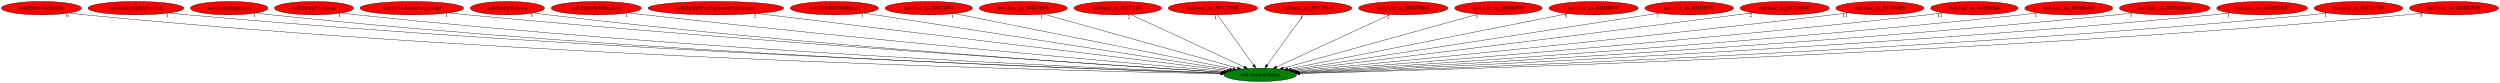
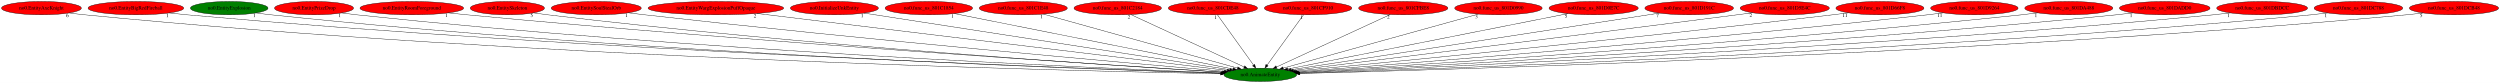
<svg xmlns="http://www.w3.org/2000/svg" xmlns:xlink="http://www.w3.org/1999/xlink" width="6750pt" height="224pt" viewBox="0.00 0.00 6750.13 224.00">
  <g id="graph0" class="graph" transform="scale(1 1) rotate(0) translate(4 220)">
    <polygon fill="white" stroke="transparent" points="-4,4 -4,-220 6746.13,-220 6746.13,4 -4,4" />
    <g id="node1" class="node">
      <ellipse fill="green" stroke="black" cx="3398.89" cy="-18" rx="98.28" ry="18" />
      <text text-anchor="middle" x="3398.89" y="-14.3" font-family="Times,serif" font-size="14.00">no0.AnimateEntity</text>
    </g>
    <g id="node2" class="node">
      <g id="a_node2">
        <a xlink:href="no0.EntityAxeKnight.svg" xlink:title="no0.EntityAxeKnight">
          <ellipse fill="red" stroke="black" cx="107.89" cy="-198" rx="107.78" ry="18" />
          <text text-anchor="middle" x="107.89" y="-194.3" font-family="Times,serif" font-size="14.00">no0.EntityAxeKnight</text>
        </a>
      </g>
    </g>
    <g id="edge1" class="edge">
      <path fill="none" stroke="black" d="M182.98,-185.03C196.88,-183.11 211.31,-181.33 224.89,-180 1424.36,-62.7 2887.69,-28.36 3291.37,-20.81" />
      <polygon fill="black" stroke="black" points="3291.64,-24.3 3301.57,-20.62 3291.51,-17.3 3291.64,-24.3" />
      <text text-anchor="middle" x="177.98" y="-173.83" font-family="Times,serif" font-size="14.00">6</text>
    </g>
    <g id="node3" class="node">
      <g id="a_node3">
        <a xlink:href="no0.EntityBigRedFireball.svg" xlink:title="no0.EntityBigRedFireball">
          <ellipse fill="red" stroke="black" cx="362.89" cy="-198" rx="129.18" ry="18" />
          <text text-anchor="middle" x="362.89" y="-194.3" font-family="Times,serif" font-size="14.00">no0.EntityBigRedFireball</text>
        </a>
      </g>
    </g>
    <g id="edge2" class="edge">
      <path fill="none" stroke="black" d="M452.99,-185.02C468.93,-183.15 485.38,-181.38 500.89,-180 1589.51,-82.82 2913.76,-34.74 3292.9,-22.32" />
      <polygon fill="black" stroke="black" points="3293.16,-25.81 3303.04,-21.99 3292.93,-18.82 3293.16,-25.81" />
      <text text-anchor="middle" x="447.99" y="-173.82" font-family="Times,serif" font-size="14.00">1</text>
    </g>
    <g id="node4" class="node">
      <g id="a_node4">
        <a xlink:href="no0.EntityExplosion.svg" xlink:title="no0.EntityExplosion">
-           <ellipse fill="red" stroke="black" cx="614.89" cy="-198" rx="104.78" ry="18" />
+           <ellipse fill="green" stroke="black" cx="614.89" cy="-198" rx="104.78" ry="18" />
          <text text-anchor="middle" x="614.89" y="-194.3" font-family="Times,serif" font-size="14.00">no0.EntityExplosion</text>
        </a>
      </g>
    </g>
    <g id="edge3" class="edge">
      <path fill="none" stroke="black" d="M687.71,-185.07C701.05,-183.16 714.87,-181.37 727.89,-180 1722.05,-75.47 2932.06,-32.91 3292.65,-22" />
      <polygon fill="black" stroke="black" points="3292.92,-25.49 3302.81,-21.7 3292.71,-18.5 3292.92,-25.49" />
      <text text-anchor="middle" x="682.71" y="-173.87" font-family="Times,serif" font-size="14.00">1</text>
    </g>
    <g id="node5" class="node">
      <g id="a_node5">
        <a xlink:href="no0.EntityPrizeDrop.svg" xlink:title="no0.EntityPrizeDrop">
          <ellipse fill="red" stroke="black" cx="843.89" cy="-198" rx="106.68" ry="18" />
          <text text-anchor="middle" x="843.89" y="-194.3" font-family="Times,serif" font-size="14.00">no0.EntityPrizeDrop</text>
        </a>
      </g>
    </g>
    <g id="edge4" class="edge">
      <path fill="none" stroke="black" d="M918.32,-185.1C931.8,-183.2 945.75,-181.4 958.89,-180 1859.75,-83.85 2954.25,-36.12 3293.54,-22.9" />
      <polygon fill="black" stroke="black" points="3293.74,-26.4 3303.6,-22.51 3293.47,-19.4 3293.74,-26.4" />
      <text text-anchor="middle" x="913.32" y="-173.9" font-family="Times,serif" font-size="14.00">1</text>
    </g>
    <g id="node6" class="node">
      <g id="a_node6">
        <a xlink:href="no0.EntityRoomForeground.svg" xlink:title="no0.EntityRoomForeground">
          <ellipse fill="red" stroke="black" cx="1107.89" cy="-198" rx="139.98" ry="18" />
          <text text-anchor="middle" x="1107.89" y="-194.3" font-family="Times,serif" font-size="14.00">no0.EntityRoomForeground</text>
        </a>
      </g>
    </g>
    <g id="edge5" class="edge">
      <path fill="none" stroke="black" d="M1206.42,-185.22C1223.24,-183.36 1240.56,-181.54 1256.89,-180 2041.1,-105.82 2989.46,-44.44 3297.21,-25.24" />
      <polygon fill="black" stroke="black" points="3297.68,-28.72 3307.44,-24.61 3297.25,-21.74 3297.68,-28.72" />
      <text text-anchor="middle" x="1201.42" y="-174.02" font-family="Times,serif" font-size="14.00">1</text>
    </g>
    <g id="node7" class="node">
      <g id="a_node7">
        <a xlink:href="no0.EntitySkeleton.svg" xlink:title="no0.EntitySkeleton">
          <ellipse fill="red" stroke="black" cx="1365.89" cy="-198" rx="100.18" ry="18" />
          <text text-anchor="middle" x="1365.89" y="-194.3" font-family="Times,serif" font-size="14.00">no0.EntitySkeleton</text>
        </a>
      </g>
    </g>
    <g id="edge6" class="edge">
      <path fill="none" stroke="black" d="M1436.74,-185.2C1449.42,-183.3 1462.53,-181.48 1474.89,-180 2168.98,-96.94 3009.04,-42.36 3296.62,-24.98" />
      <polygon fill="black" stroke="black" points="3297.26,-28.45 3307.03,-24.36 3296.84,-21.46 3297.26,-28.45" />
      <text text-anchor="middle" x="1431.74" y="-174" font-family="Times,serif" font-size="14.00">5</text>
    </g>
    <g id="node8" class="node">
      <g id="a_node8">
        <a xlink:href="no0.EntitySoulStealOrb.svg" xlink:title="no0.EntitySoulStealOrb">
          <ellipse fill="red" stroke="black" cx="1605.89" cy="-198" rx="121.58" ry="18" />
          <text text-anchor="middle" x="1605.89" y="-194.3" font-family="Times,serif" font-size="14.00">no0.EntitySoulStealOrb</text>
        </a>
      </g>
    </g>
    <g id="edge7" class="edge">
      <path fill="none" stroke="black" d="M1692.51,-185.36C1707.31,-183.48 1722.53,-181.63 1736.89,-180 2330.62,-112.74 3045.7,-49.41 3301.82,-27.29" />
      <polygon fill="black" stroke="black" points="3302.17,-30.78 3311.83,-26.43 3301.57,-23.8 3302.17,-30.78" />
      <text text-anchor="middle" x="1687.51" y="-174.16" font-family="Times,serif" font-size="14.00">1</text>
    </g>
    <g id="node9" class="node">
      <g id="a_node9">
        <a xlink:href="no0.EntityWargExplosionPuffOpaque.svg" xlink:title="no0.EntityWargExplosionPuffOpaque">
          <ellipse fill="red" stroke="black" cx="1928.89" cy="-198" rx="183.07" ry="18" />
          <text text-anchor="middle" x="1928.89" y="-194.3" font-family="Times,serif" font-size="14.00">no0.EntityWargExplosionPuffOpaque</text>
        </a>
      </g>
    </g>
    <g id="edge8" class="edge">
      <path fill="none" stroke="black" d="M2039.38,-183.62C2319.58,-149.69 3053.75,-60.79 3309.49,-29.83" />
      <polygon fill="black" stroke="black" points="3309.98,-33.29 3319.48,-28.62 3309.14,-26.34 3309.98,-33.29" />
      <text text-anchor="middle" x="2034.38" y="-172.42" font-family="Times,serif" font-size="14.00">2</text>
    </g>
    <g id="node10" class="node">
      <g id="a_node10">
        <a xlink:href="no0.InitializeUnkEntity.svg" xlink:title="no0.InitializeUnkEntity">
          <ellipse fill="red" stroke="black" cx="2248.89" cy="-198" rx="118.88" ry="18" />
          <text text-anchor="middle" x="2248.89" y="-194.3" font-family="Times,serif" font-size="14.00">no0.InitializeUnkEntity</text>
        </a>
      </g>
    </g>
    <g id="edge9" class="edge">
      <path fill="none" stroke="black" d="M2328.84,-184.62C2538.7,-152.14 3103.71,-64.69 3316.4,-31.77" />
      <polygon fill="black" stroke="black" points="3317.21,-35.18 3326.56,-30.2 3316.14,-28.27 3317.21,-35.18" />
      <text text-anchor="middle" x="2323.84" y="-173.42" font-family="Times,serif" font-size="14.00">1</text>
    </g>
    <g id="node11" class="node">
      <g id="a_node11">
        <a xlink:href="no0.func_us_801C1854.svg" xlink:title="no0.func_us_801C1854">
          <ellipse fill="red" stroke="black" cx="2503.89" cy="-198" rx="118.08" ry="18" />
          <text text-anchor="middle" x="2503.89" y="-194.3" font-family="Times,serif" font-size="14.00">no0.func_us_801C1854</text>
        </a>
      </g>
    </g>
    <g id="edge10" class="edge">
      <path fill="none" stroke="black" d="M2572.63,-183.33C2737.68,-150.5 3155.22,-67.46 3325.2,-33.66" />
      <polygon fill="black" stroke="black" points="3325.93,-37.08 3335.05,-31.7 3324.56,-30.21 3325.93,-37.08" />
      <text text-anchor="middle" x="2567.63" y="-172.13" font-family="Times,serif" font-size="14.00">1</text>
    </g>
    <g id="node12" class="node">
      <g id="a_node12">
        <a xlink:href="no0.func_us_801C1E48.svg" xlink:title="no0.func_us_801C1E48">
          <ellipse fill="red" stroke="black" cx="2758.89" cy="-198" rx="118.88" ry="18" />
          <text text-anchor="middle" x="2758.89" y="-194.3" font-family="Times,serif" font-size="14.00">no0.func_us_801C1E48</text>
        </a>
      </g>
    </g>
    <g id="edge11" class="edge">
      <path fill="none" stroke="black" d="M2813.18,-181.9C2931.61,-148.96 3212.51,-70.84 3337.3,-36.13" />
      <polygon fill="black" stroke="black" points="3338.4,-39.46 3347.09,-33.41 3336.52,-32.71 3338.4,-39.46" />
      <text text-anchor="middle" x="2808.18" y="-170.7" font-family="Times,serif" font-size="14.00">1</text>
    </g>
    <g id="node13" class="node">
      <g id="a_node13">
        <a xlink:href="no0.func_us_801C2184.svg" xlink:title="no0.func_us_801C2184">
          <ellipse fill="red" stroke="black" cx="3013.89" cy="-198" rx="118.08" ry="18" />
          <text text-anchor="middle" x="3013.89" y="-194.3" font-family="Times,serif" font-size="14.00">no0.func_us_801C2184</text>
        </a>
      </g>
    </g>
    <g id="edge12" class="edge">
      <path fill="none" stroke="black" d="M3049.08,-180.73C3119.57,-148.14 3277.94,-74.92 3355.04,-39.27" />
      <polygon fill="black" stroke="black" points="3356.87,-42.28 3364.48,-34.91 3353.93,-35.93 3356.87,-42.28" />
      <text text-anchor="middle" x="3044.08" y="-169.53" font-family="Times,serif" font-size="14.00">2</text>
    </g>
    <g id="node14" class="node">
      <g id="a_node14">
        <a xlink:href="no0.func_us_801CDE48.svg" xlink:title="no0.func_us_801CDE48">
          <ellipse fill="red" stroke="black" cx="3270.89" cy="-198" rx="120.48" ry="18" />
          <text text-anchor="middle" x="3270.89" y="-194.3" font-family="Times,serif" font-size="14.00">no0.func_us_801CDE48</text>
        </a>
      </g>
    </g>
    <g id="edge13" class="edge">
      <path fill="none" stroke="black" d="M3283.16,-179.93C3305.81,-148.43 3354.28,-81.03 3380.74,-44.24" />
      <polygon fill="black" stroke="black" points="3383.66,-46.18 3386.65,-36.02 3377.97,-42.09 3383.66,-46.18" />
      <text text-anchor="middle" x="3278.16" y="-168.73" font-family="Times,serif" font-size="14.00">1</text>
    </g>
    <g id="node15" class="node">
      <g id="a_node15">
        <a xlink:href="no0.func_us_801CF910.svg" xlink:title="no0.func_us_801CF910">
          <ellipse fill="red" stroke="black" cx="3527.89" cy="-198" rx="118.08" ry="18" />
          <text text-anchor="middle" x="3527.89" y="-194.3" font-family="Times,serif" font-size="14.00">no0.func_us_801CF910</text>
        </a>
      </g>
    </g>
    <g id="edge14" class="edge">
      <path fill="none" stroke="black" d="M3515.52,-179.93C3492.69,-148.43 3443.85,-81.03 3417.18,-44.24" />
      <polygon fill="black" stroke="black" points="3419.92,-42.06 3411.22,-36.02 3414.26,-46.17 3419.92,-42.06" />
      <text text-anchor="middle" x="3510.52" y="-168.73" font-family="Times,serif" font-size="14.00">1</text>
    </g>
    <g id="node16" class="node">
      <g id="a_node16">
        <a xlink:href="no0.func_us_801CFBE8.svg" xlink:title="no0.func_us_801CFBE8">
          <ellipse fill="red" stroke="black" cx="3784.89" cy="-198" rx="120.48" ry="18" />
          <text text-anchor="middle" x="3784.89" y="-194.3" font-family="Times,serif" font-size="14.00">no0.func_us_801CFBE8</text>
        </a>
      </g>
    </g>
    <g id="edge15" class="edge">
      <path fill="none" stroke="black" d="M3749.61,-180.73C3678.94,-148.14 3520.16,-74.92 3442.85,-39.27" />
      <polygon fill="black" stroke="black" points="3443.94,-35.92 3433.39,-34.91 3441.01,-42.28 3443.94,-35.92" />
      <text text-anchor="middle" x="3744.61" y="-169.53" font-family="Times,serif" font-size="14.00">2</text>
    </g>
    <g id="node17" class="node">
      <g id="a_node17">
        <a xlink:href="no0.func_us_801D0990.svg" xlink:title="no0.func_us_801D0990">
          <ellipse fill="red" stroke="black" cx="4041.89" cy="-198" rx="118.08" ry="18" />
          <text text-anchor="middle" x="4041.89" y="-194.3" font-family="Times,serif" font-size="14.00">no0.func_us_801D0990</text>
        </a>
      </g>
    </g>
    <g id="edge16" class="edge">
      <path fill="none" stroke="black" d="M3987.62,-181.98C3868.82,-149.09 3586.35,-70.89 3460.83,-36.15" />
      <polygon fill="black" stroke="black" points="3461.56,-32.72 3450.99,-33.42 3459.69,-39.46 3461.56,-32.72" />
      <text text-anchor="middle" x="3982.62" y="-170.78" font-family="Times,serif" font-size="14.00">3</text>
    </g>
    <g id="node18" class="node">
      <g id="a_node18">
        <a xlink:href="no0.func_us_801D0E7C.svg" xlink:title="no0.func_us_801D0E7C">
          <ellipse fill="red" stroke="black" cx="4298.89" cy="-198" rx="120.48" ry="18" />
          <text text-anchor="middle" x="4298.89" y="-194.3" font-family="Times,serif" font-size="14.00">no0.func_us_801D0E7C</text>
        </a>
      </g>
    </g>
    <g id="edge17" class="edge">
      <path fill="none" stroke="black" d="M4229.39,-183.25C4063.14,-150.37 3643.66,-67.41 3472.92,-33.64" />
      <polygon fill="black" stroke="black" points="3473.5,-30.19 3463.01,-31.68 3472.14,-37.06 3473.5,-30.19" />
      <text text-anchor="middle" x="4224.39" y="-172.05" font-family="Times,serif" font-size="14.00">5</text>
    </g>
    <g id="node19" class="node">
      <g id="a_node19">
        <a xlink:href="no0.func_us_801D191C.svg" xlink:title="no0.func_us_801D191C">
          <ellipse fill="red" stroke="black" cx="4556.89" cy="-198" rx="119.68" ry="18" />
          <text text-anchor="middle" x="4556.89" y="-194.3" font-family="Times,serif" font-size="14.00">no0.func_us_801D191C</text>
        </a>
      </g>
    </g>
    <g id="edge18" class="edge">
      <path fill="none" stroke="black" d="M4476.38,-184.62C4264.96,-152.13 3695.56,-64.6 3481.64,-31.72" />
      <polygon fill="black" stroke="black" points="3482.14,-28.26 3471.72,-30.2 3481.07,-35.17 3482.14,-28.26" />
      <text text-anchor="middle" x="4471.38" y="-173.42" font-family="Times,serif" font-size="14.00">7</text>
    </g>
    <g id="node20" class="node">
      <g id="a_node20">
        <a xlink:href="no0.func_us_801D5E4C.svg" xlink:title="no0.func_us_801D5E4C">
          <ellipse fill="red" stroke="black" cx="4814.89" cy="-198" rx="120.48" ry="18" />
          <text text-anchor="middle" x="4814.89" y="-194.3" font-family="Times,serif" font-size="14.00">no0.func_us_801D5E4C</text>
        </a>
      </g>
    </g>
    <g id="edge19" class="edge">
      <path fill="none" stroke="black" d="M4728.16,-185.49C4714.04,-183.64 4699.56,-181.76 4685.89,-180 4235.96,-122.21 3697.19,-55.68 3488.01,-29.94" />
      <polygon fill="black" stroke="black" points="3488.35,-26.46 3478,-28.71 3487.49,-33.41 3488.35,-26.46" />
      <text text-anchor="middle" x="4723.16" y="-174.29" font-family="Times,serif" font-size="14.00">2</text>
    </g>
    <g id="node21" class="node">
      <g id="a_node21">
        <a xlink:href="no0.func_us_801D66F8.svg" xlink:title="no0.func_us_801D66F8">
          <ellipse fill="red" stroke="black" cx="5071.89" cy="-198" rx="118.88" ry="18" />
          <text text-anchor="middle" x="5071.89" y="-194.3" font-family="Times,serif" font-size="14.00">no0.func_us_801D66F8</text>
        </a>
      </g>
    </g>
    <g id="edge20" class="edge">
      <path fill="none" stroke="black" d="M4986.9,-185.37C4972.55,-183.51 4957.8,-181.65 4943.89,-180 4395.73,-115.05 3736.44,-51.04 3494.16,-27.98" />
      <polygon fill="black" stroke="black" points="3494.27,-24.48 3483.98,-27.02 3493.61,-31.45 3494.27,-24.48" />
      <text text-anchor="middle" x="4977.4" y="-174.17" font-family="Times,serif" font-size="14.00">11</text>
    </g>
    <g id="node22" class="node">
      <g id="a_node22">
        <a xlink:href="no0.func_us_801D9264.svg" xlink:title="no0.func_us_801D9264">
          <ellipse fill="red" stroke="black" cx="5326.89" cy="-198" rx="118.08" ry="18" />
          <text text-anchor="middle" x="5326.89" y="-194.3" font-family="Times,serif" font-size="14.00">no0.func_us_801D9264</text>
        </a>
      </g>
    </g>
    <g id="edge21" class="edge">
      <path fill="none" stroke="black" d="M5242.93,-185.23C5228.58,-183.37 5213.82,-181.55 5199.89,-180 4552.27,-107.74 3770.76,-46.81 3498.3,-26.35" />
      <polygon fill="black" stroke="black" points="3498.28,-22.83 3488.04,-25.58 3497.75,-29.81 3498.28,-22.83" />
      <text text-anchor="middle" x="5233.43" y="-174.03" font-family="Times,serif" font-size="14.00">11</text>
    </g>
    <g id="node23" class="node">
      <g id="a_node23">
        <a xlink:href="no0.func_us_801DA488.svg" xlink:title="no0.func_us_801DA488">
          <ellipse fill="red" stroke="black" cx="5581.89" cy="-198" rx="118.88" ry="18" />
          <text text-anchor="middle" x="5581.89" y="-194.3" font-family="Times,serif" font-size="14.00">no0.func_us_801DA488</text>
        </a>
      </g>
    </g>
    <g id="edge22" class="edge">
      <path fill="none" stroke="black" d="M5497.97,-185.2C5483.29,-183.32 5468.16,-181.51 5453.89,-180 4706.05,-101.1 3801.32,-43.25 3501.13,-25.05" />
      <polygon fill="black" stroke="black" points="3500.91,-21.53 3490.71,-24.42 3500.48,-28.52 3500.91,-21.53" />
      <text text-anchor="middle" x="5492.97" y="-174" font-family="Times,serif" font-size="14.00">1</text>
    </g>
    <g id="node24" class="node">
      <g id="a_node24">
        <a xlink:href="no0.func_us_801DADD0.svg" xlink:title="no0.func_us_801DADD0">
          <ellipse fill="red" stroke="black" cx="5840.89" cy="-198" rx="122.38" ry="18" />
          <text text-anchor="middle" x="5840.89" y="-194.3" font-family="Times,serif" font-size="14.00">no0.func_us_801DADD0</text>
        </a>
      </g>
    </g>
    <g id="edge23" class="edge">
      <path fill="none" stroke="black" d="M5755.01,-185.11C5739.99,-183.25 5724.5,-181.46 5709.89,-180 4859.43,-95.27 3828.48,-40.27 3502.71,-24.03" />
      <polygon fill="black" stroke="black" points="3502.51,-20.51 3492.34,-23.51 3502.16,-27.5 3502.51,-20.51" />
      <text text-anchor="middle" x="5750.01" y="-173.91" font-family="Times,serif" font-size="14.00">1</text>
    </g>
    <g id="node25" class="node">
      <g id="a_node25">
        <a xlink:href="no0.func_us_801DBDCC.svg" xlink:title="no0.func_us_801DBDCC">
          <ellipse fill="red" stroke="black" cx="6103.89" cy="-198" rx="122.68" ry="18" />
          <text text-anchor="middle" x="6103.89" y="-194.3" font-family="Times,serif" font-size="14.00">no0.func_us_801DBDCC</text>
        </a>
      </g>
    </g>
    <g id="edge24" class="edge">
      <path fill="none" stroke="black" d="M6018.07,-185.12C6002.71,-183.23 5986.84,-181.43 5971.89,-180 5015.6,-88.6 3854.19,-37.29 3503.82,-23.09" />
      <polygon fill="black" stroke="black" points="3503.82,-19.59 3493.69,-22.68 3503.54,-26.59 3503.82,-19.59" />
      <text text-anchor="middle" x="6013.07" y="-173.92" font-family="Times,serif" font-size="14.00">1</text>
    </g>
    <g id="node26" class="node">
      <g id="a_node26">
        <a xlink:href="no0.func_us_801DC788.svg" xlink:title="no0.func_us_801DC788">
          <ellipse fill="red" stroke="black" cx="6363.89" cy="-198" rx="119.68" ry="18" />
          <text text-anchor="middle" x="6363.89" y="-194.3" font-family="Times,serif" font-size="14.00">no0.func_us_801DC788</text>
        </a>
      </g>
    </g>
    <g id="edge25" class="edge">
      <path fill="none" stroke="black" d="M6280.68,-185.02C6265.79,-183.14 6250.4,-181.37 6235.89,-180 5172.76,-79.38 3879.13,-33.81 3504.91,-22.13" />
      <polygon fill="black" stroke="black" points="3505.02,-18.64 3494.91,-21.82 3504.8,-25.63 3505.02,-18.64" />
      <text text-anchor="middle" x="6275.68" y="-173.82" font-family="Times,serif" font-size="14.00">1</text>
    </g>
    <g id="node27" class="node">
      <g id="a_node27">
        <a xlink:href="no0.func_us_801DCB48.svg" xlink:title="no0.func_us_801DCB48">
          <ellipse fill="red" stroke="black" cx="6621.89" cy="-198" rx="120.48" ry="18" />
          <text text-anchor="middle" x="6621.89" y="-194.3" font-family="Times,serif" font-size="14.00">no0.func_us_801DCB48</text>
        </a>
      </g>
    </g>
    <g id="edge26" class="edge">
      <path fill="none" stroke="black" d="M6538.38,-185.02C6523.26,-183.13 6507.62,-181.35 6492.89,-180 5324.91,-72.82 3901.84,-31.42 3505.67,-21.5" />
      <polygon fill="black" stroke="black" points="3505.74,-18 3495.65,-21.25 3505.56,-25 3505.74,-18" />
      <text text-anchor="middle" x="6533.38" y="-173.82" font-family="Times,serif" font-size="14.00">5</text>
    </g>
  </g>
</svg>
